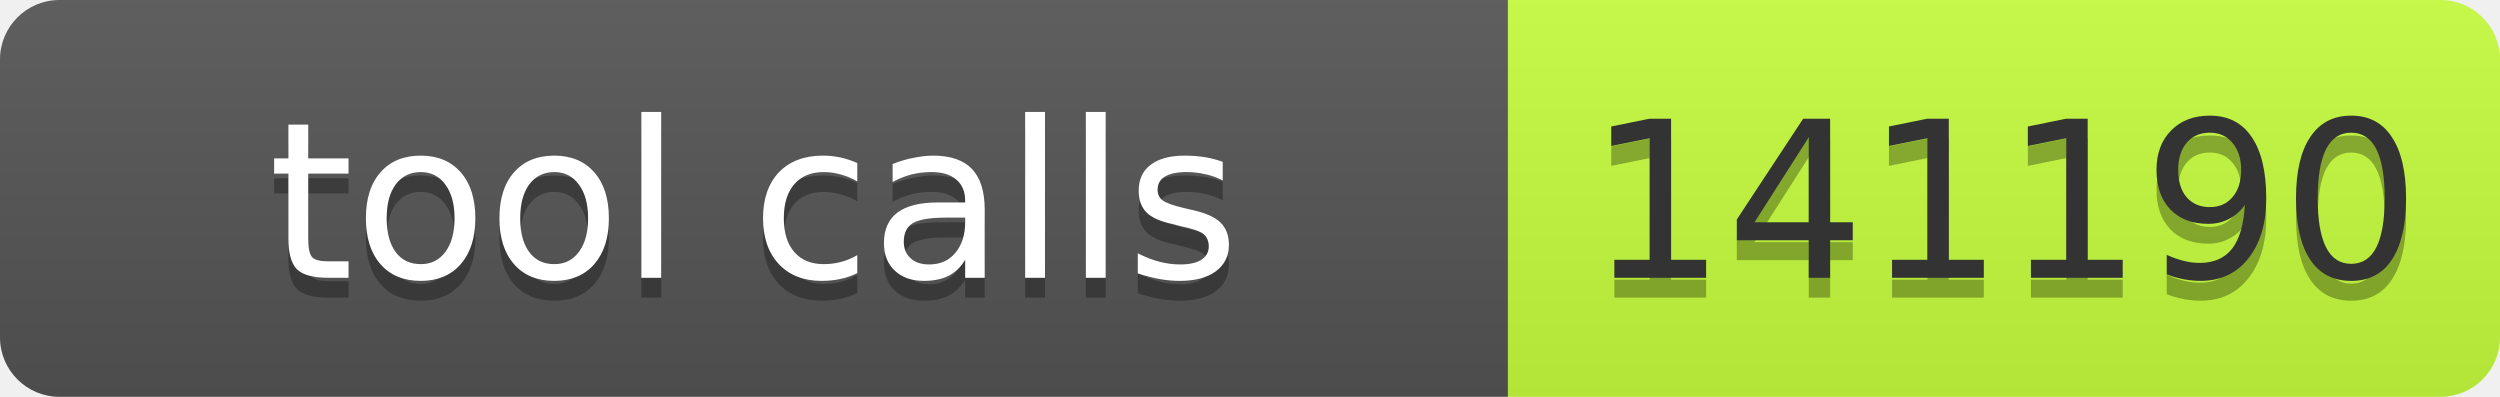
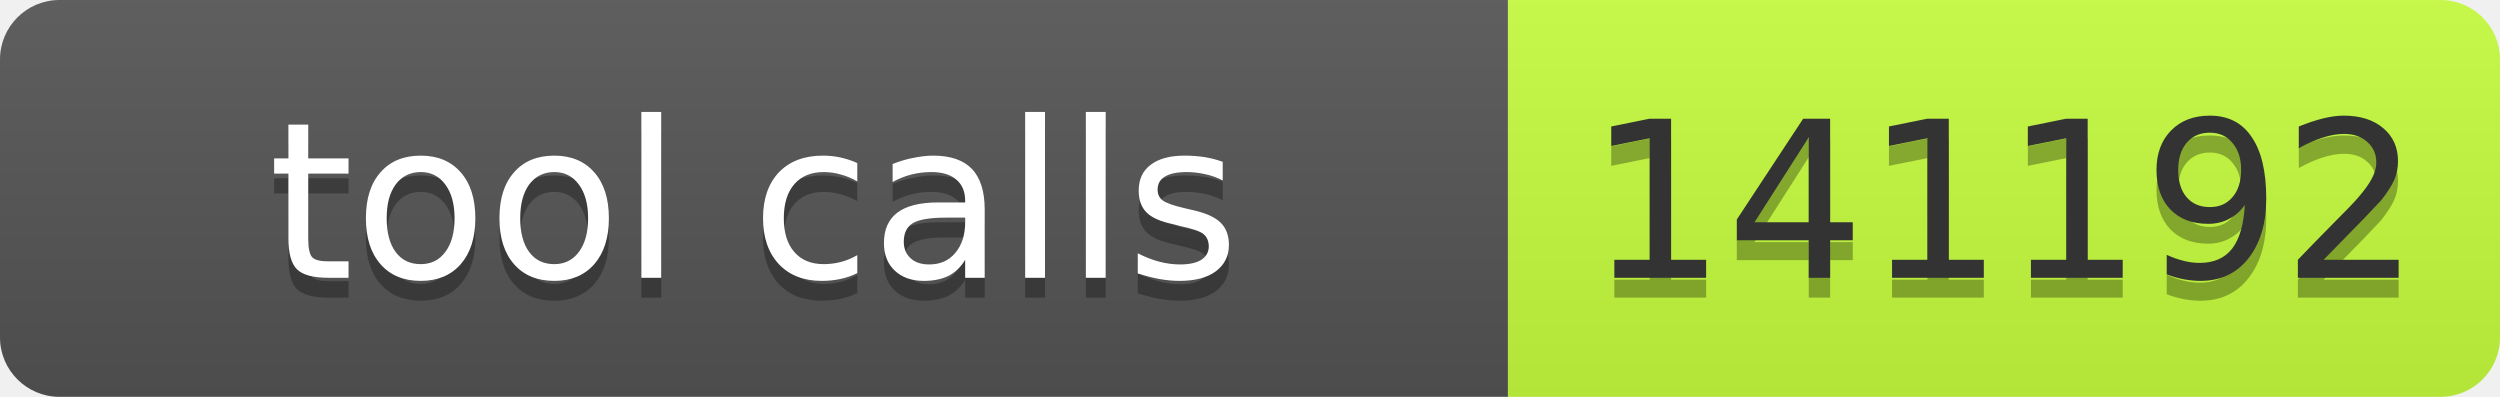
- <svg xmlns="http://www.w3.org/2000/svg" width="126" height="20" role="img" aria-label="tool calls: 141190">
+ <svg xmlns="http://www.w3.org/2000/svg" width="126" height="20" role="img" aria-label="tool calls: 141192">
  <linearGradient id="s" x2="0" y2="100%">
    <stop offset="0" stop-color="#bbb" stop-opacity=".1" />
    <stop offset="1" stop-opacity=".1" />
  </linearGradient>
  <clipPath id="r">
    <rect width="126" height="20" rx="3" fill="#fff" />
  </clipPath>
  <g clip-path="url(#r)">
    <rect width="76" height="20" fill="#555" />
    <rect x="76" width="50" height="20" fill="#c6ff3d" />
    <rect width="126" height="20" fill="url(#s)" />
  </g>
  <g font-family="Verdana,Geneva,DejaVu Sans,sans-serif" font-size="11">
-     <text text-anchor="middle" x="38.0" y="15" fill="#010101" fill-opacity=".3" textLength="66">tool calls</text>
-     <text text-anchor="middle" x="38.0" y="14" fill="#fff" textLength="66">tool calls</text>
-     <text text-anchor="middle" x="101.0" y="15" fill="#010101" fill-opacity=".3" textLength="40">141190</text>
-     <text text-anchor="middle" x="101.0" y="14" fill="#333" textLength="40">141190</text>
+     <text text-anchor="middle" x="38" y="15" fill="#010101" fill-opacity=".3" textLength="66">tool calls</text>
+     <text text-anchor="middle" x="38" y="14" fill="#fff" textLength="66">tool calls</text>
+     <text text-anchor="middle" x="101" y="15" fill="#010101" fill-opacity=".3" textLength="40">141192</text>
+     <text text-anchor="middle" x="101" y="14" fill="#333" textLength="40">141192</text>
  </g>
</svg>
